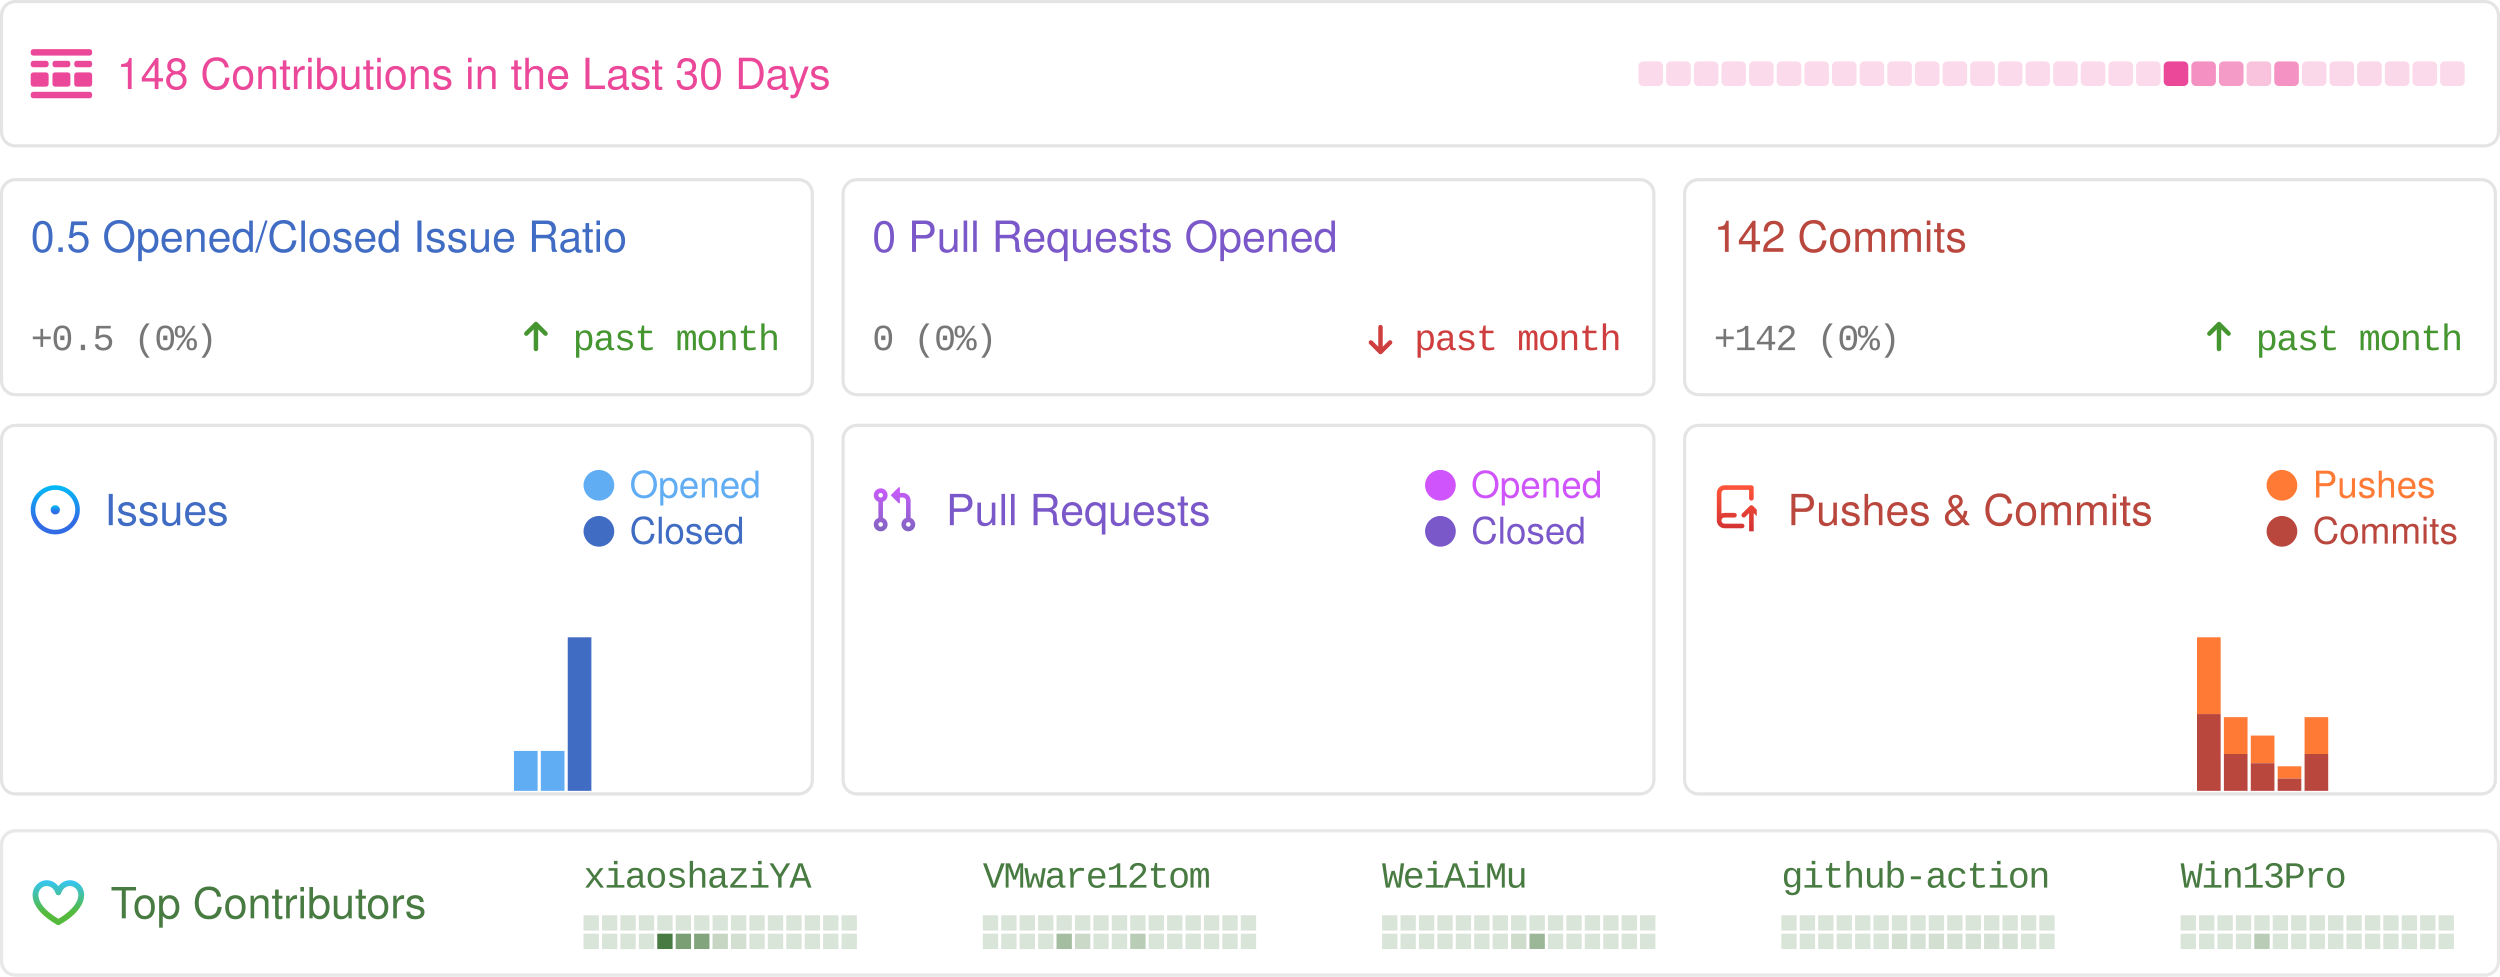
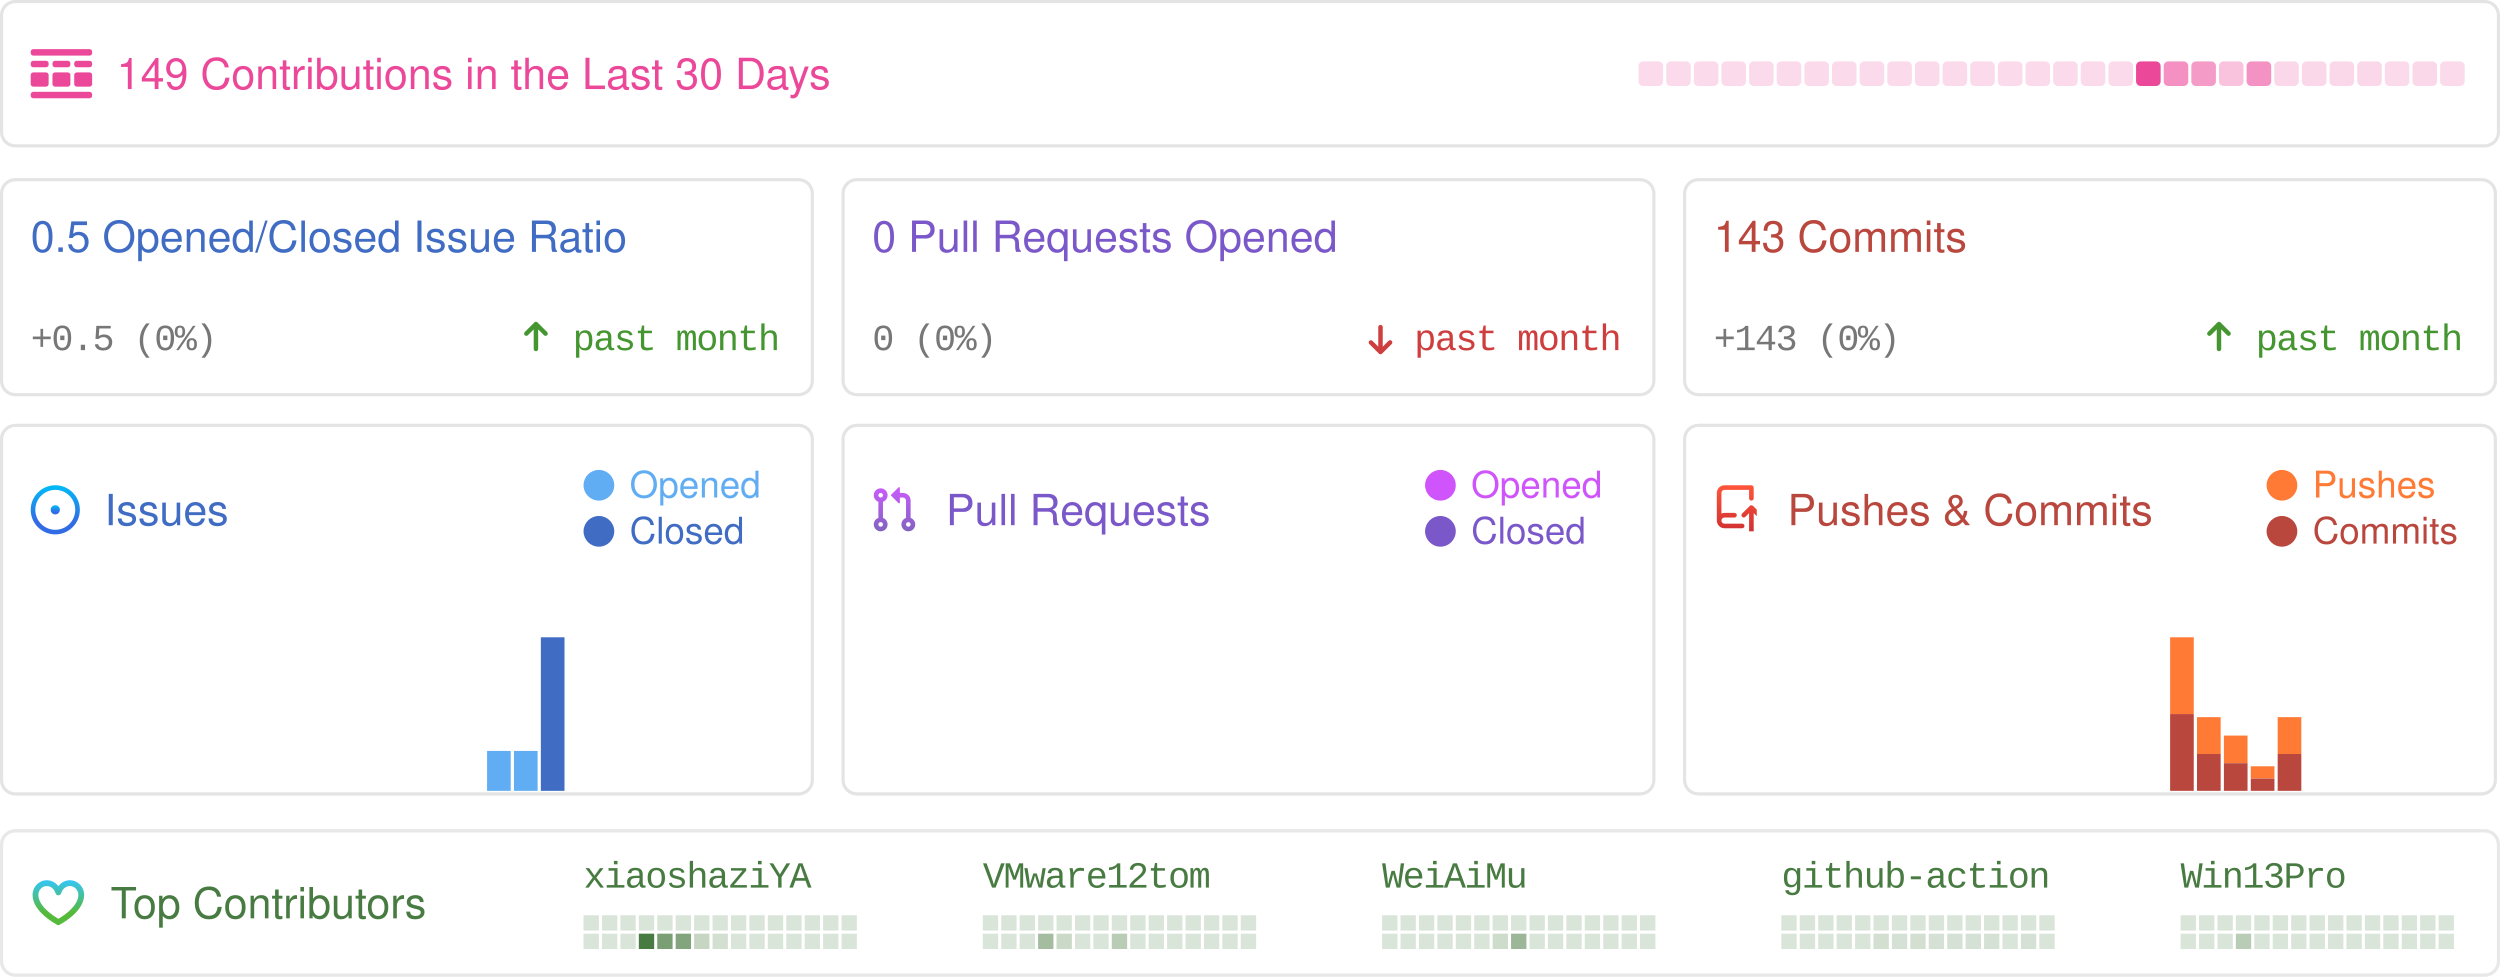
<svg xmlns="http://www.w3.org/2000/svg" width="814" height="318" viewBox="0 0 814 318" fill="none">
  <style>
            .sans {
                font-family: -apple-system, BlinkMacSystemFont, "Segoe UI", Helvetica, Arial, sans-serif, "Apple Color Emoji", "Segoe UI Emoji";
            }
            .mono {
                font-family: ui-monospace, SFMono-Regular, "SF Mono", Menlo, Consolas, "Liberation Mono", monospace;
                font-size: 12px;
                letter-spacing: -0.5px;
            }
            .bold {
                font-weight: 500;
            }
            .medium {
                font-size: 16px;
            }
            .small {
                font-size: 14px;
            }

            .smaller {
                font-size: 12px;
            }
            .pre {
                white-space: pre;
            }
            .glow {
                paint-order: stroke;
            }
        </style>
  <rect x="0.5" y="0.5" width="813" height="320" fill="rgba(0, 0, 0, 0)" />
  <g>
    <rect x="0.5" y="0.5" width="813" height="47" rx="4.5" stroke="rgba(0,0,0,0.15)" />
    <rect x="0.5" y="0.5" width="813" height="47" rx="4.5" stroke="rgba(255,255,255,0.3)" />
    <g transform="translate(10,16)">
      <svg width="20" height="16" fill="none">
        <path d="M0 .842C0 .377.373 0 .833 0h18.334c.46 0 .833.377.833.842v.421a.838.838 0 0 1-.833.842H.833A.838.838 0 0 1 0 1.263v-.42ZM0 14.737c0-.465.373-.842.833-.842h18.334c.46 0 .833.377.833.842v.42a.838.838 0 0 1-.833.843H.833A.838.838 0 0 1 0 15.158v-.421ZM0 4.632c0-.465.373-.843.833-.843H5c.46 0 .833.377.833.843v.42A.838.838 0 0 1 5 5.896H.833A.838.838 0 0 1 0 5.053v-.421ZM0 8.421c0-.465.373-.842.833-.842H5c.46 0 .833.377.833.842v2.947A.838.838 0 0 1 5 12.21H.833A.838.838 0 0 1 0 11.368V8.421ZM7.083 4.632c0-.465.373-.843.834-.843h4.166c.46 0 .834.377.834.843v.42a.838.838 0 0 1-.834.843H7.917a.838.838 0 0 1-.834-.842v-.421ZM7.083 8.421c0-.465.373-.842.834-.842h4.166c.46 0 .834.377.834.842v2.947a.838.838 0 0 1-.834.842H7.917a.838.838 0 0 1-.834-.842V8.421ZM14.167 4.632c0-.465.373-.843.833-.843h4.167c.46 0 .833.377.833.843v.42a.838.838 0 0 1-.833.843H15a.838.838 0 0 1-.833-.842v-.421ZM14.167 8.421c0-.465.373-.842.833-.842h4.167c.46 0 .833.377.833.842v2.947a.838.838 0 0 1-.833.842H15a.838.838 0 0 1-.833-.842V8.421Z" fill="rgba(236, 72, 153, 1)" />
      </svg>
    </g>
-     <text x="38" y="29" class="sans small bold glow" fill="rgba(236, 72, 153, 1)" stroke-width="0.5">148 Contributions in the Last 30 Days</text>
+     <text x="38" y="29" class="sans small bold glow" fill="rgba(236, 72, 153, 1)" stroke-width="0.5">149 Contributions in the Last 30 Days</text>
    <rect x="533.5" y="20" width="8" height="8" rx="1.5" opacity="0.2" fill="rgba(236, 72, 153, 1)" />
    <rect x="542.5" y="20" width="8" height="8" rx="1.5" opacity="0.2" fill="rgba(236, 72, 153, 1)" />
    <rect x="551.5" y="20" width="8" height="8" rx="1.5" opacity="0.2" fill="rgba(236, 72, 153, 1)" />
    <rect x="560.5" y="20" width="8" height="8" rx="1.5" opacity="0.2" fill="rgba(236, 72, 153, 1)" />
    <rect x="569.5" y="20" width="8" height="8" rx="1.5" opacity="0.2" fill="rgba(236, 72, 153, 1)" />
    <rect x="578.5" y="20" width="8" height="8" rx="1.5" opacity="0.2" fill="rgba(236, 72, 153, 1)" />
    <rect x="587.5" y="20" width="8" height="8" rx="1.5" opacity="0.2" fill="rgba(236, 72, 153, 1)" />
    <rect x="596.5" y="20" width="8" height="8" rx="1.5" opacity="0.2" fill="rgba(236, 72, 153, 1)" />
    <rect x="605.5" y="20" width="8" height="8" rx="1.5" opacity="0.2" fill="rgba(236, 72, 153, 1)" />
    <rect x="614.5" y="20" width="8" height="8" rx="1.5" opacity="0.2" fill="rgba(236, 72, 153, 1)" />
    <rect x="623.5" y="20" width="8" height="8" rx="1.5" opacity="0.2" fill="rgba(236, 72, 153, 1)" />
    <rect x="632.5" y="20" width="8" height="8" rx="1.5" opacity="0.2" fill="rgba(236, 72, 153, 1)" />
    <rect x="641.5" y="20" width="8" height="8" rx="1.5" opacity="0.2" fill="rgba(236, 72, 153, 1)" />
    <rect x="650.5" y="20" width="8" height="8" rx="1.5" opacity="0.2" fill="rgba(236, 72, 153, 1)" />
    <rect x="659.5" y="20" width="8" height="8" rx="1.5" opacity="0.2" fill="rgba(236, 72, 153, 1)" />
    <rect x="668.5" y="20" width="8" height="8" rx="1.5" opacity="0.2" fill="rgba(236, 72, 153, 1)" />
    <rect x="677.5" y="20" width="8" height="8" rx="1.5" opacity="0.2" fill="rgba(236, 72, 153, 1)" />
    <rect x="686.5" y="20" width="8" height="8" rx="1.5" opacity="0.2" fill="rgba(236, 72, 153, 1)" />
-     <rect x="695.5" y="20" width="8" height="8" rx="1.5" opacity="0.2" fill="rgba(236, 72, 153, 1)" />
-     <rect x="704.5" y="20" width="8" height="8" rx="1.5" opacity="1" fill="rgba(236, 72, 153, 1)" />
-     <rect x="713.5" y="20" width="8" height="8" rx="1.5" opacity="0.6" fill="rgba(236, 72, 153, 1)" />
-     <rect x="722.5" y="20" width="8" height="8" rx="1.5" opacity="0.543" fill="rgba(236, 72, 153, 1)" />
-     <rect x="731.5" y="20" width="8" height="8" rx="1.5" opacity="0.329" fill="rgba(236, 72, 153, 1)" />
-     <rect x="740.5" y="20" width="8" height="8" rx="1.5" opacity="0.586" fill="rgba(236, 72, 153, 1)" />
+     <rect x="695.5" y="20" width="8" height="8" rx="1.5" opacity="1" fill="rgba(236, 72, 153, 1)" />
+     <rect x="704.5" y="20" width="8" height="8" rx="1.5" opacity="0.6" fill="rgba(236, 72, 153, 1)" />
+     <rect x="713.5" y="20" width="8" height="8" rx="1.5" opacity="0.543" fill="rgba(236, 72, 153, 1)" />
+     <rect x="722.5" y="20" width="8" height="8" rx="1.5" opacity="0.329" fill="rgba(236, 72, 153, 1)" />
+     <rect x="731.5" y="20" width="8" height="8" rx="1.5" opacity="0.586" fill="rgba(236, 72, 153, 1)" />
+     <rect x="740.5" y="20" width="8" height="8" rx="1.5" opacity="0.214" fill="rgba(236, 72, 153, 1)" />
    <rect x="749.5" y="20" width="8" height="8" rx="1.5" opacity="0.214" fill="rgba(236, 72, 153, 1)" />
    <rect x="758.5" y="20" width="8" height="8" rx="1.5" opacity="0.214" fill="rgba(236, 72, 153, 1)" />
    <rect x="767.5" y="20" width="8" height="8" rx="1.5" opacity="0.214" fill="rgba(236, 72, 153, 1)" />
-     <rect x="776.5" y="20" width="8" height="8" rx="1.5" opacity="0.214" fill="rgba(236, 72, 153, 1)" />
-     <rect x="785.5" y="20" width="8" height="8" rx="1.5" opacity="0.2" fill="rgba(236, 72, 153, 1)" />
+     <rect x="776.5" y="20" width="8" height="8" rx="1.5" opacity="0.2" fill="rgba(236, 72, 153, 1)" />
+     <rect x="785.5" y="20" width="8" height="8" rx="1.5" opacity="0.214" fill="rgba(236, 72, 153, 1)" />
    <rect x="794.5" y="20" width="8" height="8" rx="1.5" opacity="0.2" fill="rgba(236, 72, 153, 1)" />
  </g>
  <g transform="translate(0, 58)">
    <rect x="0.5" y="0.5" width="264" height="70" rx="4.5" stroke="rgba(0,0,0,0.15)" />
    <rect x="0.5" y="0.5" width="264" height="70" rx="4.5" stroke="rgba(255,255,255,0.3)" />
    <text x="10" y="24" class="sans small bold" fill="#406CC4">0.5 Opened/Closed Issue Ratio</text>
    <text x="10" y="56" text-anchor="start" class="mono smaller bold" fill="#777">+0.5 (0%)</text>
    <text x="254" y="56" text-anchor="end" class="mono smaller bold" fill="#459631">past month</text>
    <g transform="translate(170, 46)">
      <svg width="9" height="11" viewBox="0 0 9 11" fill="none">
        <path d="M7.961 4.289L7.961 4.289L4.836 1.164L4.836 1.164C4.747 1.075 4.626 1.025 4.5 1.025C4.374 1.025 4.254 1.075 4.165 1.164L4.165 1.164L1.041 4.288C0.995 4.331 0.958 4.383 0.932 4.441C0.906 4.499 0.892 4.562 0.891 4.626C0.89 4.69 0.902 4.753 0.926 4.812C0.949 4.871 0.985 4.925 1.03 4.97C1.075 5.015 1.129 5.051 1.188 5.075C1.247 5.099 1.311 5.11 1.374 5.109C1.438 5.108 1.501 5.094 1.559 5.068C1.617 5.043 1.669 5.006 1.712 4.96L4.025 2.646L4.025 9.625C4.025 9.751 4.075 9.872 4.164 9.961C4.254 10.05 4.374 10.1 4.5 10.1C4.626 10.1 4.747 10.05 4.836 9.961C4.925 9.872 4.975 9.751 4.975 9.625L4.975 2.646L7.29 4.961L7.29 4.961C7.379 5.05 7.499 5.1 7.625 5.1C7.751 5.1 7.872 5.05 7.961 4.961L7.89 4.89L7.961 4.961C8.05 4.872 8.1 4.751 8.1 4.625C8.1 4.499 8.05 4.378 7.961 4.289Z" fill="#459631" stroke="#459631" stroke-width="0.5" />
      </svg>
    </g>
  </g>
  <g transform="translate(274, 58)">
    <rect x="0.5" y="0.5" width="264" height="70" rx="4.5" stroke="rgba(0,0,0,0.15)" />
    <rect x="0.5" y="0.5" width="264" height="70" rx="4.5" stroke="rgba(255,255,255,0.3)" />
    <text x="10" y="24" class="sans small bold" fill="#7B58C9">0 Pull Requests Opened</text>
    <text x="10" y="56" text-anchor="start" class="mono smaller bold" fill="#777">0 (0%)</text>
    <text x="254" y="56" text-anchor="end" class="mono smaller bold" fill="#CF3E3E">past month</text>
    <g transform="translate(170, 46)">
      <svg width="12" height="12" viewBox="0 0 12 12" fill="none">
        <path d="M2.03 7.836L2.03 7.836L5.155 10.961L5.155 10.961C5.244 11.05 5.365 11.1 5.491 11.1C5.617 11.1 5.737 11.05 5.826 10.961L5.826 10.961L8.95 7.837C8.996 7.794 9.033 7.742 9.059 7.684C9.085 7.626 9.099 7.563 9.1 7.499C9.101 7.436 9.089 7.372 9.065 7.313C9.042 7.254 9.006 7.2 8.961 7.155C8.916 7.11 8.862 7.074 8.803 7.051C8.744 7.027 8.68 7.015 8.617 7.016C8.553 7.017 8.49 7.031 8.432 7.057C8.374 7.083 8.322 7.12 8.279 7.166L5.966 9.479L5.966 2.5C5.966 2.374 5.916 2.254 5.827 2.164C5.737 2.075 5.617 2.025 5.491 2.025C5.365 2.025 5.244 2.075 5.155 2.164C5.066 2.254 5.016 2.374 5.016 2.5L5.016 9.479L2.701 7.165L2.701 7.165C2.612 7.076 2.492 7.026 2.366 7.026C2.24 7.026 2.119 7.076 2.03 7.165L2.101 7.235L2.03 7.165C1.941 7.254 1.891 7.374 1.891 7.5C1.891 7.626 1.941 7.747 2.03 7.836Z" fill="#CF3E3E" stroke="#CF3E3E" stroke-width="0.5" />
      </svg>
    </g>
  </g>
  <g transform="translate(548, 58)">
    <rect x="0.5" y="0.5" width="264" height="70" rx="4.5" stroke="rgba(0,0,0,0.15)" />
    <rect x="0.5" y="0.5" width="264" height="70" rx="4.5" stroke="rgba(255,255,255,0.3)" />
-     <text x="10" y="24" class="sans small bold" fill="#BA473E">142 Commits</text>
-     <text x="10" y="56" text-anchor="start" class="mono smaller bold" fill="#777">+142 (0%)</text>
+     <text x="10" y="24" class="sans small bold" fill="#BA473E">143 Commits</text>
+     <text x="10" y="56" text-anchor="start" class="mono smaller bold" fill="#777">+143 (0%)</text>
    <text x="254" y="56" text-anchor="end" class="mono smaller bold" fill="#459631">past month</text>
    <g transform="translate(170, 46)">
      <svg width="9" height="11" viewBox="0 0 9 11" fill="none">
        <path d="M7.961 4.289L7.961 4.289L4.836 1.164L4.836 1.164C4.747 1.075 4.626 1.025 4.5 1.025C4.374 1.025 4.254 1.075 4.165 1.164L4.165 1.164L1.041 4.288C0.995 4.331 0.958 4.383 0.932 4.441C0.906 4.499 0.892 4.562 0.891 4.626C0.89 4.69 0.902 4.753 0.926 4.812C0.949 4.871 0.985 4.925 1.03 4.97C1.075 5.015 1.129 5.051 1.188 5.075C1.247 5.099 1.311 5.11 1.374 5.109C1.438 5.108 1.501 5.094 1.559 5.068C1.617 5.043 1.669 5.006 1.712 4.96L4.025 2.646L4.025 9.625C4.025 9.751 4.075 9.872 4.164 9.961C4.254 10.05 4.374 10.1 4.5 10.1C4.626 10.1 4.747 10.05 4.836 9.961C4.925 9.872 4.975 9.751 4.975 9.625L4.975 2.646L7.29 4.961L7.29 4.961C7.379 5.05 7.499 5.1 7.625 5.1C7.751 5.1 7.872 5.05 7.961 4.961L7.89 4.89L7.961 4.961C8.05 4.872 8.1 4.751 8.1 4.625C8.1 4.499 8.05 4.378 7.961 4.289Z" fill="#459631" stroke="#459631" stroke-width="0.5" />
      </svg>
    </g>
  </g>
  <g transform="translate(0, 138)">
    <rect x="0.5" y="0.5" width="264" height="120" rx="4.5" stroke="rgba(0,0,0,0.15)" />
    <rect x="0.5" y="0.5" width="264" height="120" rx="4.5" fill="rgba(255,255,255, 0.0)" stroke="rgba(255,255,255,0.3)" />
    <g transform="translate(10, 20)">
      <svg width="17" height="16" fill="none">
        <path d="M8 9.5a1.5 1.5 0 1 0 0-3 1.5 1.5 0 0 0 0 3Z" fill="url(#a)" />
        <path fill-rule="evenodd" clip-rule="evenodd" d="M8 0a8 8 0 1 0 0 16A8 8 0 0 0 8 0ZM1.5 8a6.5 6.5 0 1 1 13 0 6.5 6.5 0 0 1-13 0Z" fill="url(#b)" />
        <defs>
          <linearGradient id="a" x1="8" y1="6.5" x2="8" y2="9.5" gradientUnits="userSpaceOnUse">
            <stop stop-color="#00BCF7" />
            <stop offset=".729" stop-color="#326CE5" />
          </linearGradient>
          <linearGradient id="b" x1="8" y1="0" x2="8" y2="16" gradientUnits="userSpaceOnUse">
            <stop stop-color="#00BCF7" />
            <stop offset=".729" stop-color="#326CE5" />
          </linearGradient>
        </defs>
      </svg>
    </g>
    <text x="34" y="33" class="sans small bold" fill="#406CC4">Issues</text>
    <rect x="190" y="15" width="10" height="10" rx="10" fill="#61adf4" />
    <text x="205" y="24" class="sans smaller" fill="#61adf4">Opened</text>
    <rect x="190" y="30" width="10" height="10" rx="10" fill="#406CC4" />
    <text x="205" y="39" class="sans smaller" fill="#406CC4">Closed</text>
    <rect x="1" y="119.5" width="7.7" height="0" fill="#61adf4" />
    <rect x="1" y="119.5" width="7.7" height="0" fill="#406CC4" />
    <rect x="9.755" y="119.5" width="7.7" height="0" fill="#61adf4" />
    <rect x="9.755" y="119.5" width="7.7" height="0" fill="#406CC4" />
    <rect x="18.51" y="119.5" width="7.7" height="0" fill="#61adf4" />
    <rect x="18.51" y="119.5" width="7.7" height="0" fill="#406CC4" />
    <rect x="27.265" y="119.5" width="7.7" height="0" fill="#61adf4" />
    <rect x="27.265" y="119.5" width="7.7" height="0" fill="#406CC4" />
    <rect x="36.02" y="119.5" width="7.7" height="0" fill="#61adf4" />
    <rect x="36.02" y="119.5" width="7.7" height="0" fill="#406CC4" />
    <rect x="44.775" y="119.5" width="7.7" height="0" fill="#61adf4" />
    <rect x="44.775" y="119.5" width="7.7" height="0" fill="#406CC4" />
    <rect x="53.53" y="119.5" width="7.7" height="0" fill="#61adf4" />
    <rect x="53.53" y="119.5" width="7.7" height="0" fill="#406CC4" />
    <rect x="62.285" y="119.5" width="7.7" height="0" fill="#61adf4" />
    <rect x="62.285" y="119.5" width="7.7" height="0" fill="#406CC4" />
    <rect x="71.04" y="119.5" width="7.7" height="0" fill="#61adf4" />
    <rect x="71.04" y="119.5" width="7.7" height="0" fill="#406CC4" />
    <rect x="79.795" y="119.5" width="7.7" height="0" fill="#61adf4" />
    <rect x="79.795" y="119.5" width="7.7" height="0" fill="#406CC4" />
    <rect x="88.55" y="119.5" width="7.7" height="0" fill="#61adf4" />
    <rect x="88.55" y="119.5" width="7.7" height="0" fill="#406CC4" />
    <rect x="97.305" y="119.5" width="7.7" height="0" fill="#61adf4" />
    <rect x="97.305" y="119.5" width="7.7" height="0" fill="#406CC4" />
    <rect x="106.06" y="119.5" width="7.7" height="0" fill="#61adf4" />
    <rect x="106.06" y="119.5" width="7.7" height="0" fill="#406CC4" />
    <rect x="114.815" y="119.5" width="7.7" height="0" fill="#61adf4" />
    <rect x="114.815" y="119.5" width="7.7" height="0" fill="#406CC4" />
    <rect x="123.57" y="119.5" width="7.7" height="0" fill="#61adf4" />
    <rect x="123.57" y="119.5" width="7.7" height="0" fill="#406CC4" />
    <rect x="132.325" y="119.5" width="7.7" height="0" fill="#61adf4" />
    <rect x="132.325" y="119.5" width="7.7" height="0" fill="#406CC4" />
    <rect x="141.08" y="119.5" width="7.7" height="0" fill="#61adf4" />
    <rect x="141.08" y="119.5" width="7.7" height="0" fill="#406CC4" />
    <rect x="149.835" y="119.5" width="7.7" height="0" fill="#61adf4" />
    <rect x="149.835" y="119.5" width="7.7" height="0" fill="#406CC4" />
-     <rect x="158.59" y="119.5" width="7.7" height="0" fill="#61adf4" />
+     <rect x="158.59" y="106.5" width="7.7" height="13" fill="#61adf4" />
    <rect x="158.59" y="119.5" width="7.7" height="0" fill="#406CC4" />
    <rect x="167.345" y="106.5" width="7.7" height="13" fill="#61adf4" />
    <rect x="167.345" y="119.5" width="7.7" height="0" fill="#406CC4" />
-     <rect x="176.1" y="106.5" width="7.7" height="13" fill="#61adf4" />
-     <rect x="176.1" y="119.5" width="7.7" height="0" fill="#406CC4" />
-     <rect x="184.855" y="69.5" width="7.7" height="0" fill="#61adf4" />
-     <rect x="184.855" y="69.5" width="7.7" height="50" fill="#406CC4" />
+     <rect x="176.1" y="69.5" width="7.7" height="0" fill="#61adf4" />
+     <rect x="176.1" y="69.5" width="7.7" height="50" fill="#406CC4" />
+     <rect x="184.855" y="119.5" width="7.7" height="0" fill="#61adf4" />
+     <rect x="184.855" y="119.5" width="7.7" height="0" fill="#406CC4" />
    <rect x="193.61" y="119.5" width="7.7" height="0" fill="#61adf4" />
    <rect x="193.61" y="119.5" width="7.7" height="0" fill="#406CC4" />
    <rect x="202.365" y="119.5" width="7.7" height="0" fill="#61adf4" />
    <rect x="202.365" y="119.5" width="7.7" height="0" fill="#406CC4" />
    <rect x="211.12" y="119.5" width="7.7" height="0" fill="#61adf4" />
    <rect x="211.12" y="119.5" width="7.7" height="0" fill="#406CC4" />
    <rect x="219.875" y="119.5" width="7.7" height="0" fill="#61adf4" />
    <rect x="219.875" y="119.5" width="7.7" height="0" fill="#406CC4" />
    <rect x="228.63" y="119.5" width="7.7" height="0" fill="#61adf4" />
    <rect x="228.63" y="119.5" width="7.7" height="0" fill="#406CC4" />
    <rect x="237.385" y="119.5" width="7.7" height="0" fill="#61adf4" />
    <rect x="237.385" y="119.5" width="7.7" height="0" fill="#406CC4" />
    <rect x="246.14" y="119.5" width="7.7" height="0" fill="#61adf4" />
    <rect x="246.14" y="119.5" width="7.7" height="0" fill="#406CC4" />
    <rect x="254.895" y="119.5" width="7.7" height="0" fill="#61adf4" />
    <rect x="254.895" y="119.5" width="7.7" height="0" fill="#406CC4" />
  </g>
  <g transform="translate(274, 138)">
    <rect x="0.5" y="0.5" width="264" height="120" rx="4.5" stroke="rgba(0,0,0,0.15)" />
    <rect x="0.5" y="0.5" width="264" height="120" rx="4.5" fill="rgba(255,255,255, 0.0)" stroke="rgba(255,255,255,0.3)" />
    <g transform="translate(10, 20)">
      <svg width="14" height="15" fill="none">
        <path fill-rule="evenodd" clip-rule="evenodd" d="M6.176 3.073 8.572.677A.25.25 0 0 1 9 .854v4.792a.25.25 0 0 1-.427.177L6.176 3.427a.25.25 0 0 1 0-.354ZM2.749 2.5a.75.75 0 1 0 0 1.5.75.75 0 0 0 0-1.5Zm-2.25.75a2.25 2.25 0 1 1 3 2.122v5.256a2.25 2.25 0 1 1-1.5 0V5.372a2.25 2.25 0 0 1-1.5-2.122ZM10 2.5H9V4h1a1 1 0 0 1 1 1v5.628a2.25 2.25 0 1 0 1.5 0V5A2.5 2.5 0 0 0 10 2.5Zm1 10.25a.75.75 0 1 1 1.5 0 .75.75 0 0 1-1.5 0ZM2.75 12a.75.75 0 1 0 0 1.5.75.75 0 0 0 0-1.5Z" fill="url(#pra)" />
        <defs>
          <linearGradient id="pra" x1="0" y1="0" x2="0" y2="16" gradientUnits="userSpaceOnUse">
            <stop stop-color="#CE5AFF" />
            <stop offset="1" stop-color="#7C64BD" />
          </linearGradient>
        </defs>
      </svg>
    </g>
    <text x="34" y="33" class="sans small bold" fill="#7B58C9">Pull Requests</text>
    <rect x="190" y="15" width="10" height="10" rx="10" fill="#cf54fc" />
    <text x="205" y="24" class="sans smaller" fill="#cf54fc">Opened</text>
    <rect x="190" y="30" width="10" height="10" rx="10" fill="#7B58C9" />
    <text x="205" y="39" class="sans smaller" fill="#7B58C9">Closed</text>
    <rect x="1" y="NaN" width="7.7" height="NaN" fill="#cf54fc" />
    <rect x="1" y="NaN" width="7.7" height="NaN" fill="#7B58C9" />
    <rect x="9.755" y="NaN" width="7.7" height="NaN" fill="#cf54fc" />
    <rect x="9.755" y="NaN" width="7.7" height="NaN" fill="#7B58C9" />
    <rect x="18.51" y="NaN" width="7.7" height="NaN" fill="#cf54fc" />
    <rect x="18.51" y="NaN" width="7.7" height="NaN" fill="#7B58C9" />
    <rect x="27.265" y="NaN" width="7.7" height="NaN" fill="#cf54fc" />
    <rect x="27.265" y="NaN" width="7.7" height="NaN" fill="#7B58C9" />
    <rect x="36.02" y="NaN" width="7.7" height="NaN" fill="#cf54fc" />
    <rect x="36.02" y="NaN" width="7.7" height="NaN" fill="#7B58C9" />
    <rect x="44.775" y="NaN" width="7.7" height="NaN" fill="#cf54fc" />
    <rect x="44.775" y="NaN" width="7.7" height="NaN" fill="#7B58C9" />
    <rect x="53.53" y="NaN" width="7.7" height="NaN" fill="#cf54fc" />
    <rect x="53.53" y="NaN" width="7.7" height="NaN" fill="#7B58C9" />
    <rect x="62.285" y="NaN" width="7.7" height="NaN" fill="#cf54fc" />
    <rect x="62.285" y="NaN" width="7.7" height="NaN" fill="#7B58C9" />
    <rect x="71.04" y="NaN" width="7.7" height="NaN" fill="#cf54fc" />
    <rect x="71.04" y="NaN" width="7.7" height="NaN" fill="#7B58C9" />
    <rect x="79.795" y="NaN" width="7.7" height="NaN" fill="#cf54fc" />
    <rect x="79.795" y="NaN" width="7.7" height="NaN" fill="#7B58C9" />
    <rect x="88.55" y="NaN" width="7.7" height="NaN" fill="#cf54fc" />
    <rect x="88.55" y="NaN" width="7.7" height="NaN" fill="#7B58C9" />
    <rect x="97.305" y="NaN" width="7.7" height="NaN" fill="#cf54fc" />
    <rect x="97.305" y="NaN" width="7.7" height="NaN" fill="#7B58C9" />
    <rect x="106.06" y="NaN" width="7.7" height="NaN" fill="#cf54fc" />
    <rect x="106.06" y="NaN" width="7.7" height="NaN" fill="#7B58C9" />
    <rect x="114.815" y="NaN" width="7.7" height="NaN" fill="#cf54fc" />
    <rect x="114.815" y="NaN" width="7.7" height="NaN" fill="#7B58C9" />
    <rect x="123.57" y="NaN" width="7.7" height="NaN" fill="#cf54fc" />
    <rect x="123.57" y="NaN" width="7.7" height="NaN" fill="#7B58C9" />
    <rect x="132.325" y="NaN" width="7.7" height="NaN" fill="#cf54fc" />
    <rect x="132.325" y="NaN" width="7.7" height="NaN" fill="#7B58C9" />
    <rect x="141.08" y="NaN" width="7.7" height="NaN" fill="#cf54fc" />
    <rect x="141.08" y="NaN" width="7.7" height="NaN" fill="#7B58C9" />
    <rect x="149.835" y="NaN" width="7.7" height="NaN" fill="#cf54fc" />
    <rect x="149.835" y="NaN" width="7.7" height="NaN" fill="#7B58C9" />
    <rect x="158.59" y="NaN" width="7.7" height="NaN" fill="#cf54fc" />
    <rect x="158.59" y="NaN" width="7.7" height="NaN" fill="#7B58C9" />
    <rect x="167.345" y="NaN" width="7.7" height="NaN" fill="#cf54fc" />
    <rect x="167.345" y="NaN" width="7.7" height="NaN" fill="#7B58C9" />
    <rect x="176.1" y="NaN" width="7.7" height="NaN" fill="#cf54fc" />
    <rect x="176.1" y="NaN" width="7.7" height="NaN" fill="#7B58C9" />
    <rect x="184.855" y="NaN" width="7.7" height="NaN" fill="#cf54fc" />
    <rect x="184.855" y="NaN" width="7.7" height="NaN" fill="#7B58C9" />
    <rect x="193.61" y="NaN" width="7.7" height="NaN" fill="#cf54fc" />
    <rect x="193.61" y="NaN" width="7.7" height="NaN" fill="#7B58C9" />
    <rect x="202.365" y="NaN" width="7.7" height="NaN" fill="#cf54fc" />
    <rect x="202.365" y="NaN" width="7.7" height="NaN" fill="#7B58C9" />
    <rect x="211.12" y="NaN" width="7.7" height="NaN" fill="#cf54fc" />
    <rect x="211.12" y="NaN" width="7.7" height="NaN" fill="#7B58C9" />
    <rect x="219.875" y="NaN" width="7.7" height="NaN" fill="#cf54fc" />
    <rect x="219.875" y="NaN" width="7.7" height="NaN" fill="#7B58C9" />
    <rect x="228.63" y="NaN" width="7.7" height="NaN" fill="#cf54fc" />
    <rect x="228.63" y="NaN" width="7.7" height="NaN" fill="#7B58C9" />
    <rect x="237.385" y="NaN" width="7.7" height="NaN" fill="#cf54fc" />
    <rect x="237.385" y="NaN" width="7.7" height="NaN" fill="#7B58C9" />
    <rect x="246.14" y="NaN" width="7.7" height="NaN" fill="#cf54fc" />
    <rect x="246.14" y="NaN" width="7.7" height="NaN" fill="#7B58C9" />
    <rect x="254.895" y="NaN" width="7.7" height="NaN" fill="#cf54fc" />
    <rect x="254.895" y="NaN" width="7.7" height="NaN" fill="#7B58C9" />
  </g>
  <g transform="translate(548, 138)">
    <rect x="0.5" y="0.5" width="264" height="120" rx="4.5" stroke="rgba(0,0,0,0.15)" />
    <rect x="0.5" y="0.5" width="264" height="120" rx="4.5" fill="rgba(255,255,255, 0.0)" stroke="rgba(255,255,255,0.3)" />
    <g transform="translate(10, 20)">
      <svg width="14" height="15" fill="none">
        <path fill-rule="evenodd" clip-rule="evenodd" d="M1 2.5A2.5 2.5 0 013.5 0h8.75a.75.75 0 01.75.75v3.5a.75.75 0 01-1.5 0V1.5h-8a1 1 0 00-1 1v6.708A2.492 2.492 0 013.5 9h3.25a.75.75 0 010 1.5H3.5a1 1 0 100 2h5.75a.75.75 0 010 1.5H3.5A2.5 2.5 0 011 11.5v-9zm13.23 7.79a.75.75 0 001.06-1.06l-2.505-2.505a.75.75 0 00-1.06 0L9.22 9.229a.75.75 0 001.06 1.061l1.225-1.224v6.184a.75.75 0 001.5 0V9.066l1.224 1.224z" fill="url(#paa)" />
        <defs>
          <linearGradient id="paa" x1="0" y1="0" x2="0" y2="16" gradientUnits="userSpaceOnUse">
            <stop stop-color="#ff553a" />
            <stop offset="1" stop-color="#cd2e31" />
          </linearGradient>
        </defs>
      </svg>
    </g>
    <text x="34" y="33" class="sans small bold" fill="#BA473E">Pushes &amp; Commits</text>
    <rect x="190" y="15" width="10" height="10" rx="10" fill="#ff7a35" />
    <text x="205" y="24" class="sans smaller" fill="#ff7a35">Pushes</text>
    <rect x="190" y="30" width="10" height="10" rx="10" fill="#BA473E" />
    <text x="205" y="39" class="sans smaller" fill="#BA473E">Commits</text>
    <rect x="1" y="119.5" width="7.7" height="0" fill="#ff7a35" />
    <rect x="1" y="119.5" width="7.7" height="0" fill="#BA473E" />
    <rect x="9.755" y="119.5" width="7.7" height="0" fill="#ff7a35" />
    <rect x="9.755" y="119.5" width="7.7" height="0" fill="#BA473E" />
    <rect x="18.51" y="119.5" width="7.7" height="0" fill="#ff7a35" />
    <rect x="18.51" y="119.5" width="7.7" height="0" fill="#BA473E" />
    <rect x="27.265" y="119.5" width="7.7" height="0" fill="#ff7a35" />
    <rect x="27.265" y="119.5" width="7.7" height="0" fill="#BA473E" />
    <rect x="36.02" y="119.5" width="7.7" height="0" fill="#ff7a35" />
    <rect x="36.02" y="119.5" width="7.7" height="0" fill="#BA473E" />
    <rect x="44.775" y="119.5" width="7.7" height="0" fill="#ff7a35" />
    <rect x="44.775" y="119.5" width="7.7" height="0" fill="#BA473E" />
    <rect x="53.53" y="119.5" width="7.7" height="0" fill="#ff7a35" />
    <rect x="53.53" y="119.5" width="7.7" height="0" fill="#BA473E" />
    <rect x="62.285" y="119.5" width="7.7" height="0" fill="#ff7a35" />
    <rect x="62.285" y="119.5" width="7.7" height="0" fill="#BA473E" />
    <rect x="71.04" y="119.5" width="7.7" height="0" fill="#ff7a35" />
    <rect x="71.04" y="119.5" width="7.7" height="0" fill="#BA473E" />
    <rect x="79.795" y="119.5" width="7.7" height="0" fill="#ff7a35" />
    <rect x="79.795" y="119.5" width="7.7" height="0" fill="#BA473E" />
    <rect x="88.55" y="119.5" width="7.7" height="0" fill="#ff7a35" />
    <rect x="88.55" y="119.5" width="7.7" height="0" fill="#BA473E" />
    <rect x="97.305" y="119.5" width="7.7" height="0" fill="#ff7a35" />
    <rect x="97.305" y="119.5" width="7.7" height="0" fill="#BA473E" />
    <rect x="106.06" y="119.5" width="7.7" height="0" fill="#ff7a35" />
    <rect x="106.06" y="119.5" width="7.7" height="0" fill="#BA473E" />
    <rect x="114.815" y="119.5" width="7.7" height="0" fill="#ff7a35" />
    <rect x="114.815" y="119.5" width="7.7" height="0" fill="#BA473E" />
    <rect x="123.57" y="119.5" width="7.7" height="0" fill="#ff7a35" />
    <rect x="123.57" y="119.5" width="7.7" height="0" fill="#BA473E" />
    <rect x="132.325" y="119.5" width="7.7" height="0" fill="#ff7a35" />
    <rect x="132.325" y="119.5" width="7.7" height="0" fill="#BA473E" />
    <rect x="141.08" y="119.5" width="7.7" height="0" fill="#ff7a35" />
    <rect x="141.08" y="119.5" width="7.7" height="0" fill="#BA473E" />
    <rect x="149.835" y="119.5" width="7.7" height="0" fill="#ff7a35" />
    <rect x="149.835" y="119.5" width="7.7" height="0" fill="#BA473E" />
-     <rect x="158.59" y="119.5" width="7.7" height="0" fill="#ff7a35" />
-     <rect x="158.59" y="119.5" width="7.7" height="0" fill="#BA473E" />
-     <rect x="167.345" y="69.5" width="7.7" height="25" fill="#ff7a35" />
-     <rect x="167.345" y="94.5" width="7.7" height="25" fill="#BA473E" />
-     <rect x="176.1" y="95.5" width="7.7" height="12" fill="#ff7a35" />
-     <rect x="176.1" y="107.5" width="7.7" height="12" fill="#BA473E" />
-     <rect x="184.855" y="101.5" width="7.7" height="9" fill="#ff7a35" />
-     <rect x="184.855" y="110.5" width="7.7" height="9" fill="#BA473E" />
-     <rect x="193.61" y="111.5" width="7.7" height="4" fill="#ff7a35" />
-     <rect x="193.61" y="115.5" width="7.7" height="4" fill="#BA473E" />
-     <rect x="202.365" y="95.5" width="7.7" height="12" fill="#ff7a35" />
-     <rect x="202.365" y="107.5" width="7.7" height="12" fill="#BA473E" />
+     <rect x="158.59" y="69.5" width="7.7" height="25" fill="#ff7a35" />
+     <rect x="158.59" y="94.5" width="7.7" height="25" fill="#BA473E" />
+     <rect x="167.345" y="95.5" width="7.7" height="12" fill="#ff7a35" />
+     <rect x="167.345" y="107.5" width="7.7" height="12" fill="#BA473E" />
+     <rect x="176.1" y="101.5" width="7.7" height="9" fill="#ff7a35" />
+     <rect x="176.1" y="110.5" width="7.7" height="9" fill="#BA473E" />
+     <rect x="184.855" y="111.5" width="7.7" height="4" fill="#ff7a35" />
+     <rect x="184.855" y="115.5" width="7.7" height="4" fill="#BA473E" />
+     <rect x="193.61" y="95.5" width="7.7" height="12" fill="#ff7a35" />
+     <rect x="193.61" y="107.5" width="7.7" height="12" fill="#BA473E" />
+     <rect x="202.365" y="119.5" width="7.7" height="0" fill="#ff7a35" />
+     <rect x="202.365" y="119.5" width="7.7" height="0" fill="#BA473E" />
    <rect x="211.12" y="119.5" width="7.7" height="0" fill="#ff7a35" />
    <rect x="211.12" y="119.5" width="7.7" height="0" fill="#BA473E" />
    <rect x="219.875" y="119.5" width="7.7" height="0" fill="#ff7a35" />
    <rect x="219.875" y="119.5" width="7.7" height="0" fill="#BA473E" />
    <rect x="228.63" y="119.5" width="7.7" height="0" fill="#ff7a35" />
    <rect x="228.63" y="119.5" width="7.7" height="0" fill="#BA473E" />
    <rect x="237.385" y="119.5" width="7.7" height="0" fill="#ff7a35" />
    <rect x="237.385" y="119.5" width="7.7" height="0" fill="#BA473E" />
    <rect x="246.14" y="119.5" width="7.7" height="0" fill="#ff7a35" />
    <rect x="246.14" y="119.5" width="7.7" height="0" fill="#BA473E" />
    <rect x="254.895" y="119.5" width="7.7" height="0" fill="#ff7a35" />
    <rect x="254.895" y="119.5" width="7.7" height="0" fill="#BA473E" />
  </g>
  <g transform="translate(0, 270)">
    <rect x="0.5" y="0.5" width="813" height="47" rx="4.5" stroke="rgba(0,0,0,0.15)" />
    <rect x="0.5" y="0.5" width="813" height="47" rx="4.5" stroke="rgba(255,255,255,0.4)" />
    <g transform="translate(10,16)">
      <svg width="18" height="16" viewBox="0 0 18 16" fill="none">
        <path d="M9.795 12.972L9.795 12.972C9.469 13.177 9.195 13.336 9.001 13.446C7.84 12.79 6.742 12.026 5.723 11.165C3.883 9.598 2.241 7.562 2.241 5.374C2.241 3.541 3.743 2.241 5.172 2.241C6.625 2.241 7.81 3.197 8.341 4.788L8.341 4.788C8.387 4.926 8.476 5.046 8.594 5.131C8.712 5.216 8.854 5.262 9 5.262C9.146 5.262 9.288 5.216 9.406 5.131C9.524 5.046 9.613 4.926 9.659 4.788L9.659 4.788C10.19 3.197 11.374 2.241 12.828 2.241C14.258 2.241 15.759 3.541 15.759 5.374C15.759 7.562 14.117 9.598 12.277 11.165L12.277 11.165C11.377 11.931 10.475 12.547 9.795 12.972ZM9.345 14.843L9.451 14.788L9.45 14.786C10.774 14.058 12.023 13.2 13.178 12.224L13.178 12.224C15.065 10.618 17.15 8.222 17.15 5.374C17.15 2.773 15.025 0.85 12.828 0.85C11.186 0.85 9.848 1.686 9 2.976C8.153 1.686 6.814 0.85 5.172 0.85C2.975 0.85 0.85 2.774 0.85 5.373V5.374C0.85 8.222 2.934 10.618 4.822 12.224L4.822 12.224C5.656 12.929 6.54 13.573 7.466 14.151C7.821 14.373 8.182 14.585 8.55 14.786L8.549 14.788L8.654 14.843L8.656 14.844L8.657 14.844L8.674 14.853L8.674 14.854L8.677 14.855L8.807 14.942L8.823 14.911C8.88 14.926 8.94 14.934 9 14.934C9.06 14.934 9.12 14.926 9.178 14.911L9.185 14.923L9.291 14.87C9.299 14.867 9.308 14.862 9.316 14.858L9.316 14.858L9.326 14.853L9.343 14.844L9.344 14.844L9.344 14.844L9.345 14.843Z" fill="url(#paint0_linear_428:227)" stroke="url(#paint1_linear_428:227)" stroke-width="0.5" />
        <defs>
          <linearGradient id="paint0_linear_428:227" x1="9" y1="1" x2="9" y2="14.784" gradientUnits="userSpaceOnUse">
            <stop stop-color="#36C5F0" />
            <stop offset="0.729" stop-color="#55BA3C" />
          </linearGradient>
          <linearGradient id="paint1_linear_428:227" x1="9" y1="1" x2="9" y2="14.784" gradientUnits="userSpaceOnUse">
            <stop stop-color="#36C5F0" />
            <stop offset="0.729" stop-color="#55BA3C" />
          </linearGradient>
        </defs>
      </svg>
    </g>
    <text x="36" y="29" class="sans small bold" fill="#487B41">Top Contributors</text>
    <g transform="translate(190, 0)">
      <text x="0" y="19" class="mono bold smaller" fill="#487B41">xiaoshaziYA  </text>
      <rect x="0" y="28" width="5" height="5" opacity="0.2" fill="#487B41" />
      <rect x="6" y="28" width="5" height="5" opacity="0.2" fill="#487B41" />
      <rect x="12" y="28" width="5" height="5" opacity="0.2" fill="#487B41" />
      <rect x="18" y="28" width="5" height="5" opacity="0.2" fill="#487B41" />
      <rect x="24" y="28" width="5" height="5" opacity="0.2" fill="#487B41" />
      <rect x="30" y="28" width="5" height="5" opacity="0.2" fill="#487B41" />
      <rect x="36" y="28" width="5" height="5" opacity="0.2" fill="#487B41" />
      <rect x="42" y="28" width="5" height="5" opacity="0.2" fill="#487B41" />
      <rect x="48" y="28" width="5" height="5" opacity="0.2" fill="#487B41" />
      <rect x="54" y="28" width="5" height="5" opacity="0.2" fill="#487B41" />
      <rect x="60" y="28" width="5" height="5" opacity="0.2" fill="#487B41" />
      <rect x="66" y="28" width="5" height="5" opacity="0.2" fill="#487B41" />
      <rect x="72" y="28" width="5" height="5" opacity="0.2" fill="#487B41" />
      <rect x="78" y="28" width="5" height="5" opacity="0.2" fill="#487B41" />
      <rect x="84" y="28" width="5" height="5" opacity="0.2" fill="#487B41" />
      <rect x="0" y="34" width="5" height="5" opacity="0.2" fill="#487B41" />
      <rect x="6" y="34" width="5" height="5" opacity="0.2" fill="#487B41" />
      <rect x="12" y="34" width="5" height="5" opacity="0.2" fill="#487B41" />
-       <rect x="18" y="34" width="5" height="5" opacity="0.2" fill="#487B41" />
-       <rect x="24" y="34" width="5" height="5" opacity="1" fill="#487B41" />
-       <rect x="30" y="34" width="5" height="5" opacity="0.726" fill="#487B41" />
-       <rect x="36" y="34" width="5" height="5" opacity="0.68" fill="#487B41" />
-       <rect x="42" y="34" width="5" height="5" opacity="0.314" fill="#487B41" />
-       <rect x="48" y="34" width="5" height="5" opacity="0.246" fill="#487B41" />
+       <rect x="18" y="34" width="5" height="5" opacity="1" fill="#487B41" />
+       <rect x="24" y="34" width="5" height="5" opacity="0.726" fill="#487B41" />
+       <rect x="30" y="34" width="5" height="5" opacity="0.68" fill="#487B41" />
+       <rect x="36" y="34" width="5" height="5" opacity="0.314" fill="#487B41" />
+       <rect x="42" y="34" width="5" height="5" opacity="0.246" fill="#487B41" />
+       <rect x="48" y="34" width="5" height="5" opacity="0.2" fill="#487B41" />
      <rect x="54" y="34" width="5" height="5" opacity="0.2" fill="#487B41" />
      <rect x="60" y="34" width="5" height="5" opacity="0.2" fill="#487B41" />
      <rect x="66" y="34" width="5" height="5" opacity="0.2" fill="#487B41" />
      <rect x="72" y="34" width="5" height="5" opacity="0.2" fill="#487B41" />
      <rect x="78" y="34" width="5" height="5" opacity="0.2" fill="#487B41" />
      <rect x="84" y="34" width="5" height="5" opacity="0.2" fill="#487B41" />
    </g>
    <g transform="translate(320, 0)">
      <text x="0" y="19" class="mono bold smaller" fill="#487B41">VMware12tom  </text>
      <rect x="0" y="28" width="5" height="5" opacity="0.2" fill="#487B41" />
      <rect x="6" y="28" width="5" height="5" opacity="0.2" fill="#487B41" />
      <rect x="12" y="28" width="5" height="5" opacity="0.2" fill="#487B41" />
      <rect x="18" y="28" width="5" height="5" opacity="0.2" fill="#487B41" />
      <rect x="24" y="28" width="5" height="5" opacity="0.2" fill="#487B41" />
      <rect x="30" y="28" width="5" height="5" opacity="0.2" fill="#487B41" />
      <rect x="36" y="28" width="5" height="5" opacity="0.2" fill="#487B41" />
      <rect x="42" y="28" width="5" height="5" opacity="0.2" fill="#487B41" />
      <rect x="48" y="28" width="5" height="5" opacity="0.2" fill="#487B41" />
      <rect x="54" y="28" width="5" height="5" opacity="0.2" fill="#487B41" />
      <rect x="60" y="28" width="5" height="5" opacity="0.2" fill="#487B41" />
      <rect x="66" y="28" width="5" height="5" opacity="0.2" fill="#487B41" />
      <rect x="72" y="28" width="5" height="5" opacity="0.2" fill="#487B41" />
      <rect x="78" y="28" width="5" height="5" opacity="0.2" fill="#487B41" />
      <rect x="84" y="28" width="5" height="5" opacity="0.2" fill="#487B41" />
      <rect x="0" y="34" width="5" height="5" opacity="0.2" fill="#487B41" />
      <rect x="6" y="34" width="5" height="5" opacity="0.2" fill="#487B41" />
      <rect x="12" y="34" width="5" height="5" opacity="0.2" fill="#487B41" />
-       <rect x="18" y="34" width="5" height="5" opacity="0.2" fill="#487B41" />
-       <rect x="24" y="34" width="5" height="5" opacity="0.497" fill="#487B41" />
-       <rect x="30" y="34" width="5" height="5" opacity="0.291" fill="#487B41" />
+       <rect x="18" y="34" width="5" height="5" opacity="0.497" fill="#487B41" />
+       <rect x="24" y="34" width="5" height="5" opacity="0.291" fill="#487B41" />
+       <rect x="30" y="34" width="5" height="5" opacity="0.2" fill="#487B41" />
      <rect x="36" y="34" width="5" height="5" opacity="0.2" fill="#487B41" />
-       <rect x="42" y="34" width="5" height="5" opacity="0.2" fill="#487B41" />
-       <rect x="48" y="34" width="5" height="5" opacity="0.383" fill="#487B41" />
+       <rect x="42" y="34" width="5" height="5" opacity="0.383" fill="#487B41" />
+       <rect x="48" y="34" width="5" height="5" opacity="0.2" fill="#487B41" />
      <rect x="54" y="34" width="5" height="5" opacity="0.2" fill="#487B41" />
      <rect x="60" y="34" width="5" height="5" opacity="0.2" fill="#487B41" />
      <rect x="66" y="34" width="5" height="5" opacity="0.2" fill="#487B41" />
      <rect x="72" y="34" width="5" height="5" opacity="0.2" fill="#487B41" />
      <rect x="78" y="34" width="5" height="5" opacity="0.2" fill="#487B41" />
      <rect x="84" y="34" width="5" height="5" opacity="0.2" fill="#487B41" />
    </g>
    <g transform="translate(450, 0)">
      <text x="0" y="19" class="mono bold smaller" fill="#487B41">WeiAiMu      </text>
      <rect x="0" y="28" width="5" height="5" opacity="0.2" fill="#487B41" />
      <rect x="6" y="28" width="5" height="5" opacity="0.2" fill="#487B41" />
      <rect x="12" y="28" width="5" height="5" opacity="0.2" fill="#487B41" />
      <rect x="18" y="28" width="5" height="5" opacity="0.2" fill="#487B41" />
      <rect x="24" y="28" width="5" height="5" opacity="0.2" fill="#487B41" />
      <rect x="30" y="28" width="5" height="5" opacity="0.2" fill="#487B41" />
      <rect x="36" y="28" width="5" height="5" opacity="0.2" fill="#487B41" />
      <rect x="42" y="28" width="5" height="5" opacity="0.2" fill="#487B41" />
      <rect x="48" y="28" width="5" height="5" opacity="0.2" fill="#487B41" />
      <rect x="54" y="28" width="5" height="5" opacity="0.2" fill="#487B41" />
      <rect x="60" y="28" width="5" height="5" opacity="0.2" fill="#487B41" />
      <rect x="66" y="28" width="5" height="5" opacity="0.2" fill="#487B41" />
      <rect x="72" y="28" width="5" height="5" opacity="0.2" fill="#487B41" />
      <rect x="78" y="28" width="5" height="5" opacity="0.2" fill="#487B41" />
      <rect x="84" y="28" width="5" height="5" opacity="0.2" fill="#487B41" />
      <rect x="0" y="34" width="5" height="5" opacity="0.2" fill="#487B41" />
      <rect x="6" y="34" width="5" height="5" opacity="0.2" fill="#487B41" />
      <rect x="12" y="34" width="5" height="5" opacity="0.2" fill="#487B41" />
      <rect x="18" y="34" width="5" height="5" opacity="0.2" fill="#487B41" />
      <rect x="24" y="34" width="5" height="5" opacity="0.2" fill="#487B41" />
      <rect x="30" y="34" width="5" height="5" opacity="0.2" fill="#487B41" />
-       <rect x="36" y="34" width="5" height="5" opacity="0.2" fill="#487B41" />
-       <rect x="42" y="34" width="5" height="5" opacity="0.269" fill="#487B41" />
-       <rect x="48" y="34" width="5" height="5" opacity="0.543" fill="#487B41" />
+       <rect x="36" y="34" width="5" height="5" opacity="0.269" fill="#487B41" />
+       <rect x="42" y="34" width="5" height="5" opacity="0.543" fill="#487B41" />
+       <rect x="48" y="34" width="5" height="5" opacity="0.2" fill="#487B41" />
      <rect x="54" y="34" width="5" height="5" opacity="0.2" fill="#487B41" />
      <rect x="60" y="34" width="5" height="5" opacity="0.2" fill="#487B41" />
      <rect x="66" y="34" width="5" height="5" opacity="0.2" fill="#487B41" />
      <rect x="72" y="34" width="5" height="5" opacity="0.2" fill="#487B41" />
      <rect x="78" y="34" width="5" height="5" opacity="0.2" fill="#487B41" />
      <rect x="84" y="34" width="5" height="5" opacity="0.2" fill="#487B41" />
    </g>
    <g transform="translate(580, 0)">
      <text x="0" y="19" class="mono bold smaller" fill="#487B41">github-action</text>
      <rect x="0" y="28" width="5" height="5" opacity="0.2" fill="#487B41" />
      <rect x="6" y="28" width="5" height="5" opacity="0.2" fill="#487B41" />
      <rect x="12" y="28" width="5" height="5" opacity="0.2" fill="#487B41" />
      <rect x="18" y="28" width="5" height="5" opacity="0.2" fill="#487B41" />
      <rect x="24" y="28" width="5" height="5" opacity="0.2" fill="#487B41" />
      <rect x="30" y="28" width="5" height="5" opacity="0.2" fill="#487B41" />
      <rect x="36" y="28" width="5" height="5" opacity="0.2" fill="#487B41" />
      <rect x="42" y="28" width="5" height="5" opacity="0.2" fill="#487B41" />
      <rect x="48" y="28" width="5" height="5" opacity="0.2" fill="#487B41" />
      <rect x="54" y="28" width="5" height="5" opacity="0.2" fill="#487B41" />
      <rect x="60" y="28" width="5" height="5" opacity="0.2" fill="#487B41" />
      <rect x="66" y="28" width="5" height="5" opacity="0.2" fill="#487B41" />
      <rect x="72" y="28" width="5" height="5" opacity="0.2" fill="#487B41" />
      <rect x="78" y="28" width="5" height="5" opacity="0.2" fill="#487B41" />
      <rect x="84" y="28" width="5" height="5" opacity="0.2" fill="#487B41" />
      <rect x="0" y="34" width="5" height="5" opacity="0.2" fill="#487B41" />
      <rect x="6" y="34" width="5" height="5" opacity="0.2" fill="#487B41" />
      <rect x="12" y="34" width="5" height="5" opacity="0.2" fill="#487B41" />
      <rect x="18" y="34" width="5" height="5" opacity="0.2" fill="#487B41" />
      <rect x="24" y="34" width="5" height="5" opacity="0.2" fill="#487B41" />
-       <rect x="30" y="34" width="5" height="5" opacity="0.2" fill="#487B41" />
-       <rect x="36" y="34" width="5" height="5" opacity="0.246" fill="#487B41" />
-       <rect x="42" y="34" width="5" height="5" opacity="0.223" fill="#487B41" />
-       <rect x="48" y="34" width="5" height="5" opacity="0.246" fill="#487B41" />
+       <rect x="30" y="34" width="5" height="5" opacity="0.246" fill="#487B41" />
+       <rect x="36" y="34" width="5" height="5" opacity="0.223" fill="#487B41" />
+       <rect x="42" y="34" width="5" height="5" opacity="0.246" fill="#487B41" />
+       <rect x="48" y="34" width="5" height="5" opacity="0.223" fill="#487B41" />
      <rect x="54" y="34" width="5" height="5" opacity="0.223" fill="#487B41" />
      <rect x="60" y="34" width="5" height="5" opacity="0.223" fill="#487B41" />
      <rect x="66" y="34" width="5" height="5" opacity="0.223" fill="#487B41" />
-       <rect x="72" y="34" width="5" height="5" opacity="0.223" fill="#487B41" />
-       <rect x="78" y="34" width="5" height="5" opacity="0.2" fill="#487B41" />
+       <rect x="72" y="34" width="5" height="5" opacity="0.2" fill="#487B41" />
+       <rect x="78" y="34" width="5" height="5" opacity="0.223" fill="#487B41" />
      <rect x="84" y="34" width="5" height="5" opacity="0.2" fill="#487B41" />
    </g>
    <g transform="translate(710, 0)">
      <text x="0" y="19" class="mono bold smaller" fill="#487B41">Win13Pro     </text>
      <rect x="0" y="28" width="5" height="5" opacity="0.2" fill="#487B41" />
      <rect x="6" y="28" width="5" height="5" opacity="0.2" fill="#487B41" />
      <rect x="12" y="28" width="5" height="5" opacity="0.2" fill="#487B41" />
      <rect x="18" y="28" width="5" height="5" opacity="0.2" fill="#487B41" />
      <rect x="24" y="28" width="5" height="5" opacity="0.2" fill="#487B41" />
      <rect x="30" y="28" width="5" height="5" opacity="0.2" fill="#487B41" />
      <rect x="36" y="28" width="5" height="5" opacity="0.2" fill="#487B41" />
      <rect x="42" y="28" width="5" height="5" opacity="0.2" fill="#487B41" />
      <rect x="48" y="28" width="5" height="5" opacity="0.2" fill="#487B41" />
      <rect x="54" y="28" width="5" height="5" opacity="0.2" fill="#487B41" />
      <rect x="60" y="28" width="5" height="5" opacity="0.2" fill="#487B41" />
      <rect x="66" y="28" width="5" height="5" opacity="0.2" fill="#487B41" />
      <rect x="72" y="28" width="5" height="5" opacity="0.2" fill="#487B41" />
      <rect x="78" y="28" width="5" height="5" opacity="0.2" fill="#487B41" />
      <rect x="84" y="28" width="5" height="5" opacity="0.2" fill="#487B41" />
      <rect x="0" y="34" width="5" height="5" opacity="0.2" fill="#487B41" />
      <rect x="6" y="34" width="5" height="5" opacity="0.2" fill="#487B41" />
      <rect x="12" y="34" width="5" height="5" opacity="0.2" fill="#487B41" />
-       <rect x="18" y="34" width="5" height="5" opacity="0.2" fill="#487B41" />
-       <rect x="24" y="34" width="5" height="5" opacity="0.383" fill="#487B41" />
+       <rect x="18" y="34" width="5" height="5" opacity="0.383" fill="#487B41" />
+       <rect x="24" y="34" width="5" height="5" opacity="0.2" fill="#487B41" />
      <rect x="30" y="34" width="5" height="5" opacity="0.2" fill="#487B41" />
      <rect x="36" y="34" width="5" height="5" opacity="0.2" fill="#487B41" />
      <rect x="42" y="34" width="5" height="5" opacity="0.2" fill="#487B41" />
      <rect x="48" y="34" width="5" height="5" opacity="0.2" fill="#487B41" />
      <rect x="54" y="34" width="5" height="5" opacity="0.2" fill="#487B41" />
      <rect x="60" y="34" width="5" height="5" opacity="0.2" fill="#487B41" />
      <rect x="66" y="34" width="5" height="5" opacity="0.2" fill="#487B41" />
      <rect x="72" y="34" width="5" height="5" opacity="0.2" fill="#487B41" />
      <rect x="78" y="34" width="5" height="5" opacity="0.2" fill="#487B41" />
      <rect x="84" y="34" width="5" height="5" opacity="0.2" fill="#487B41" />
    </g>
  </g>
</svg>
